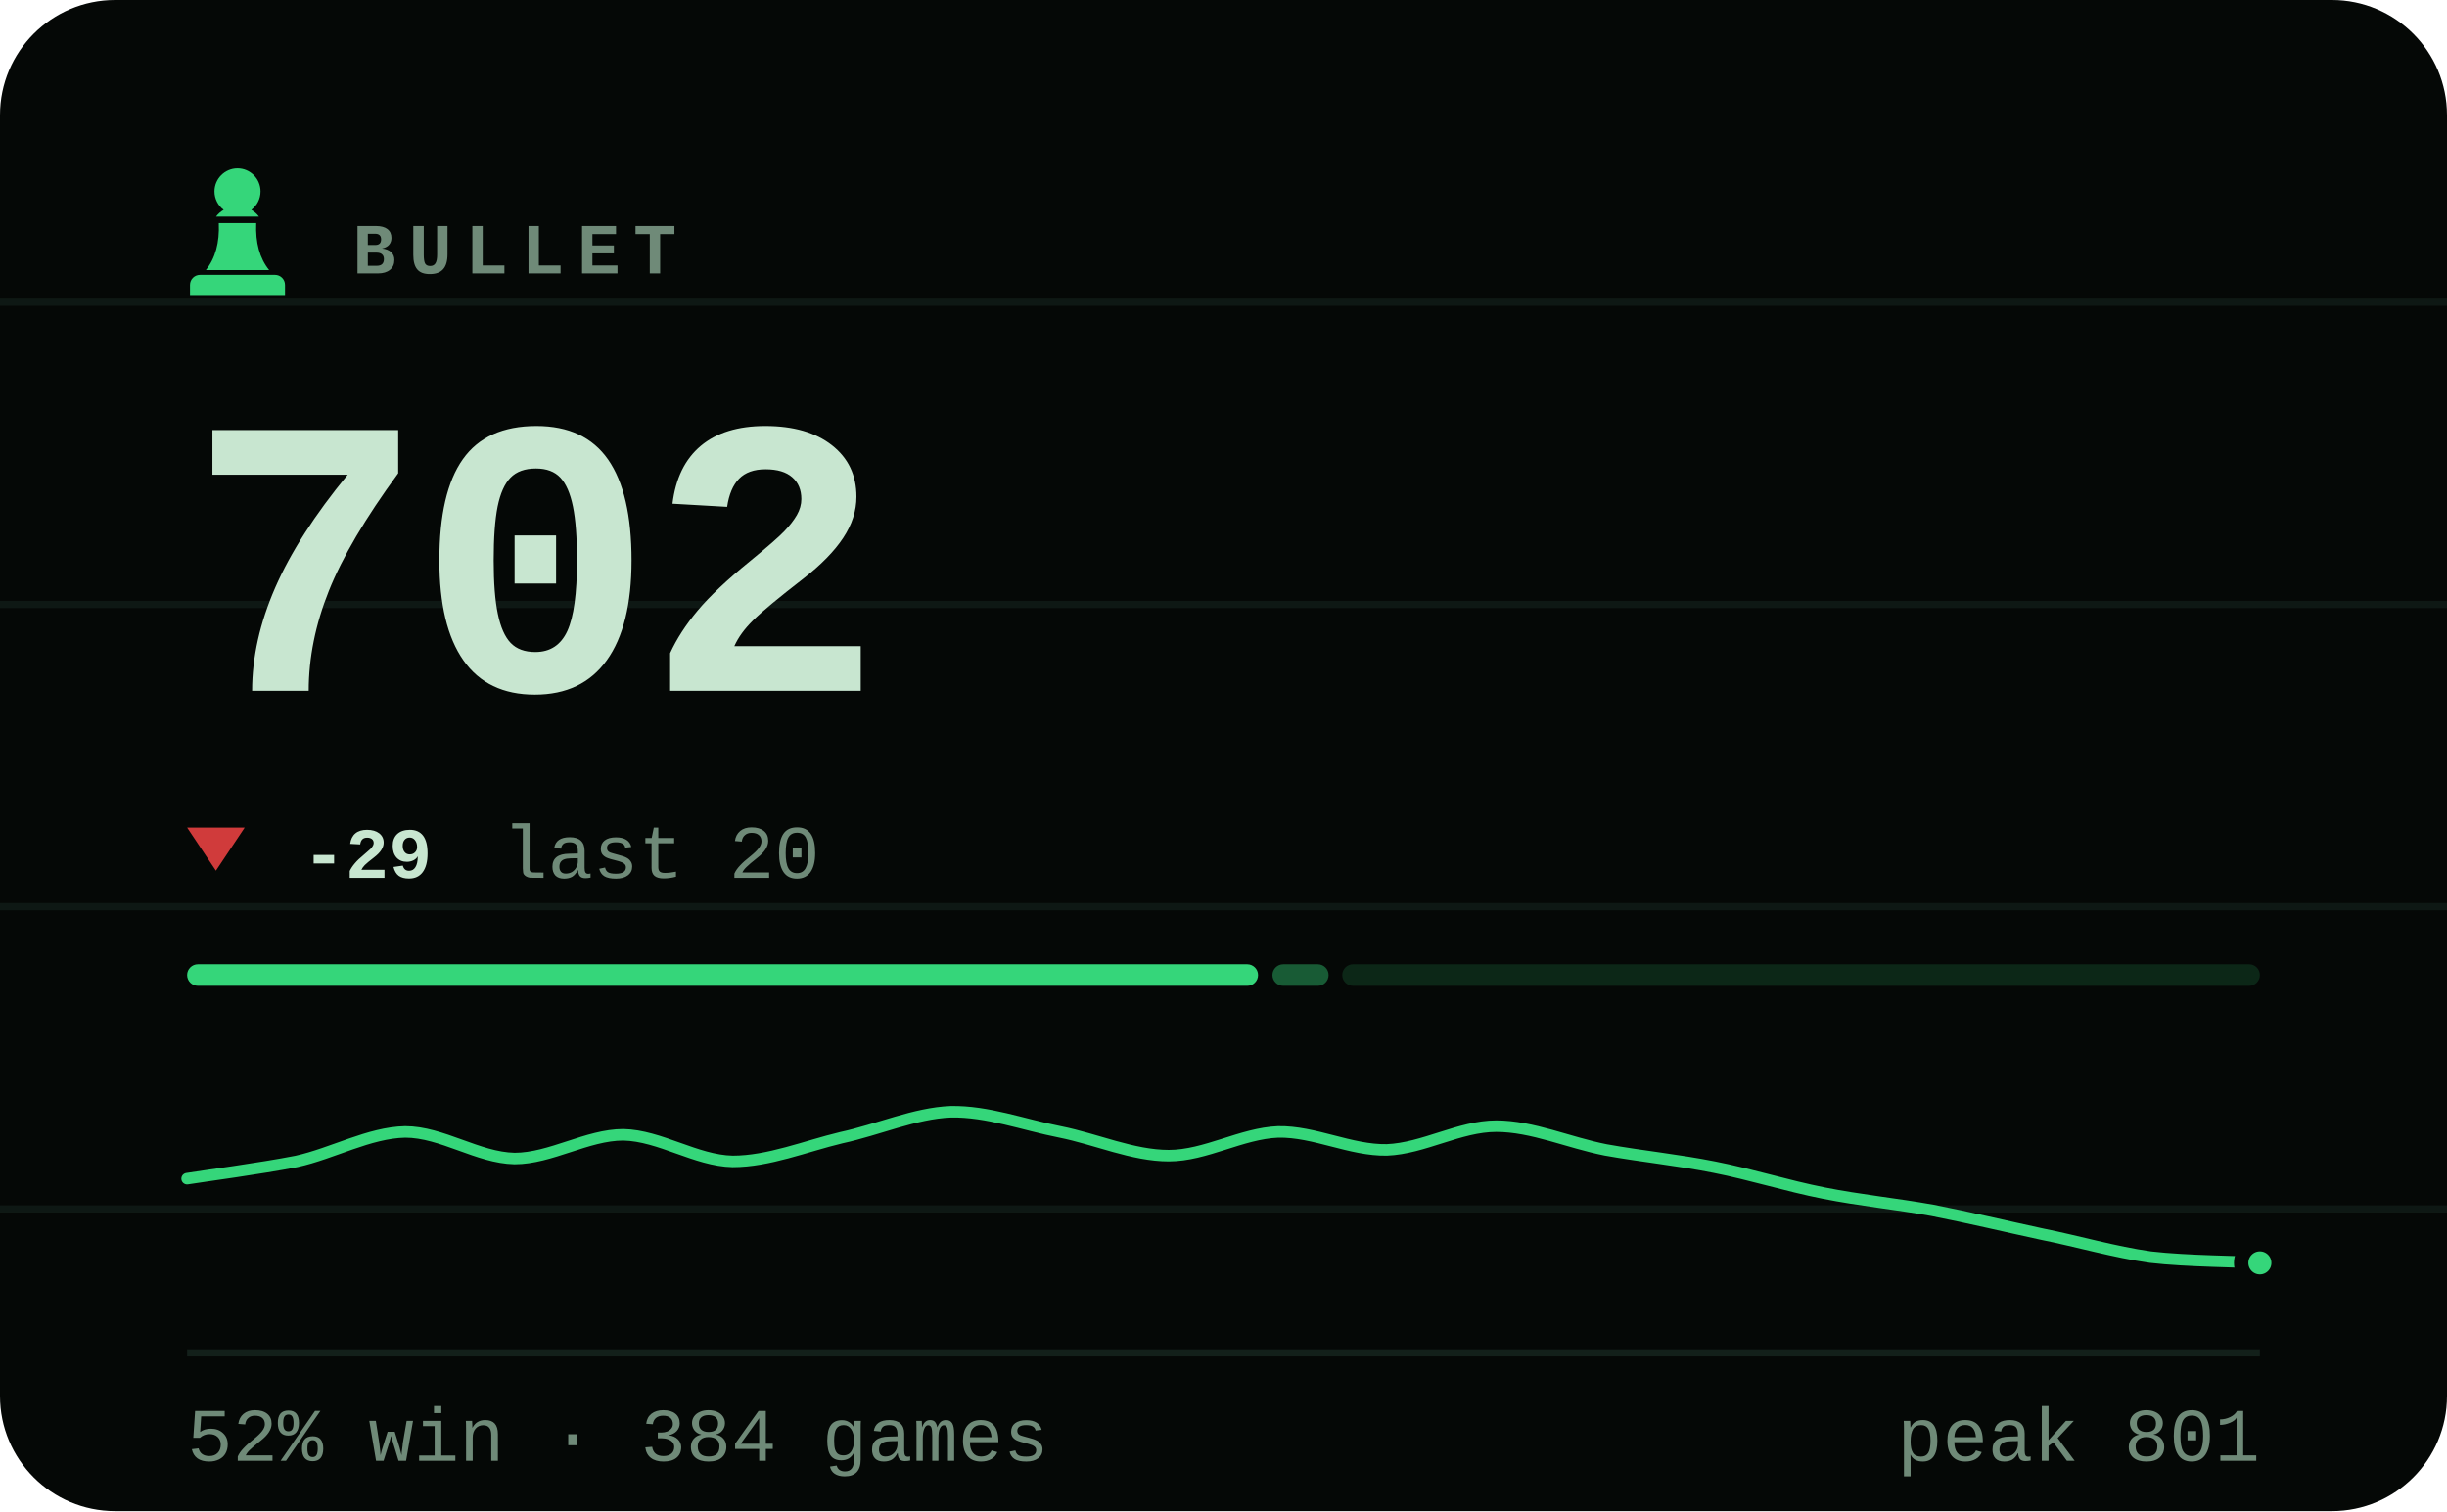
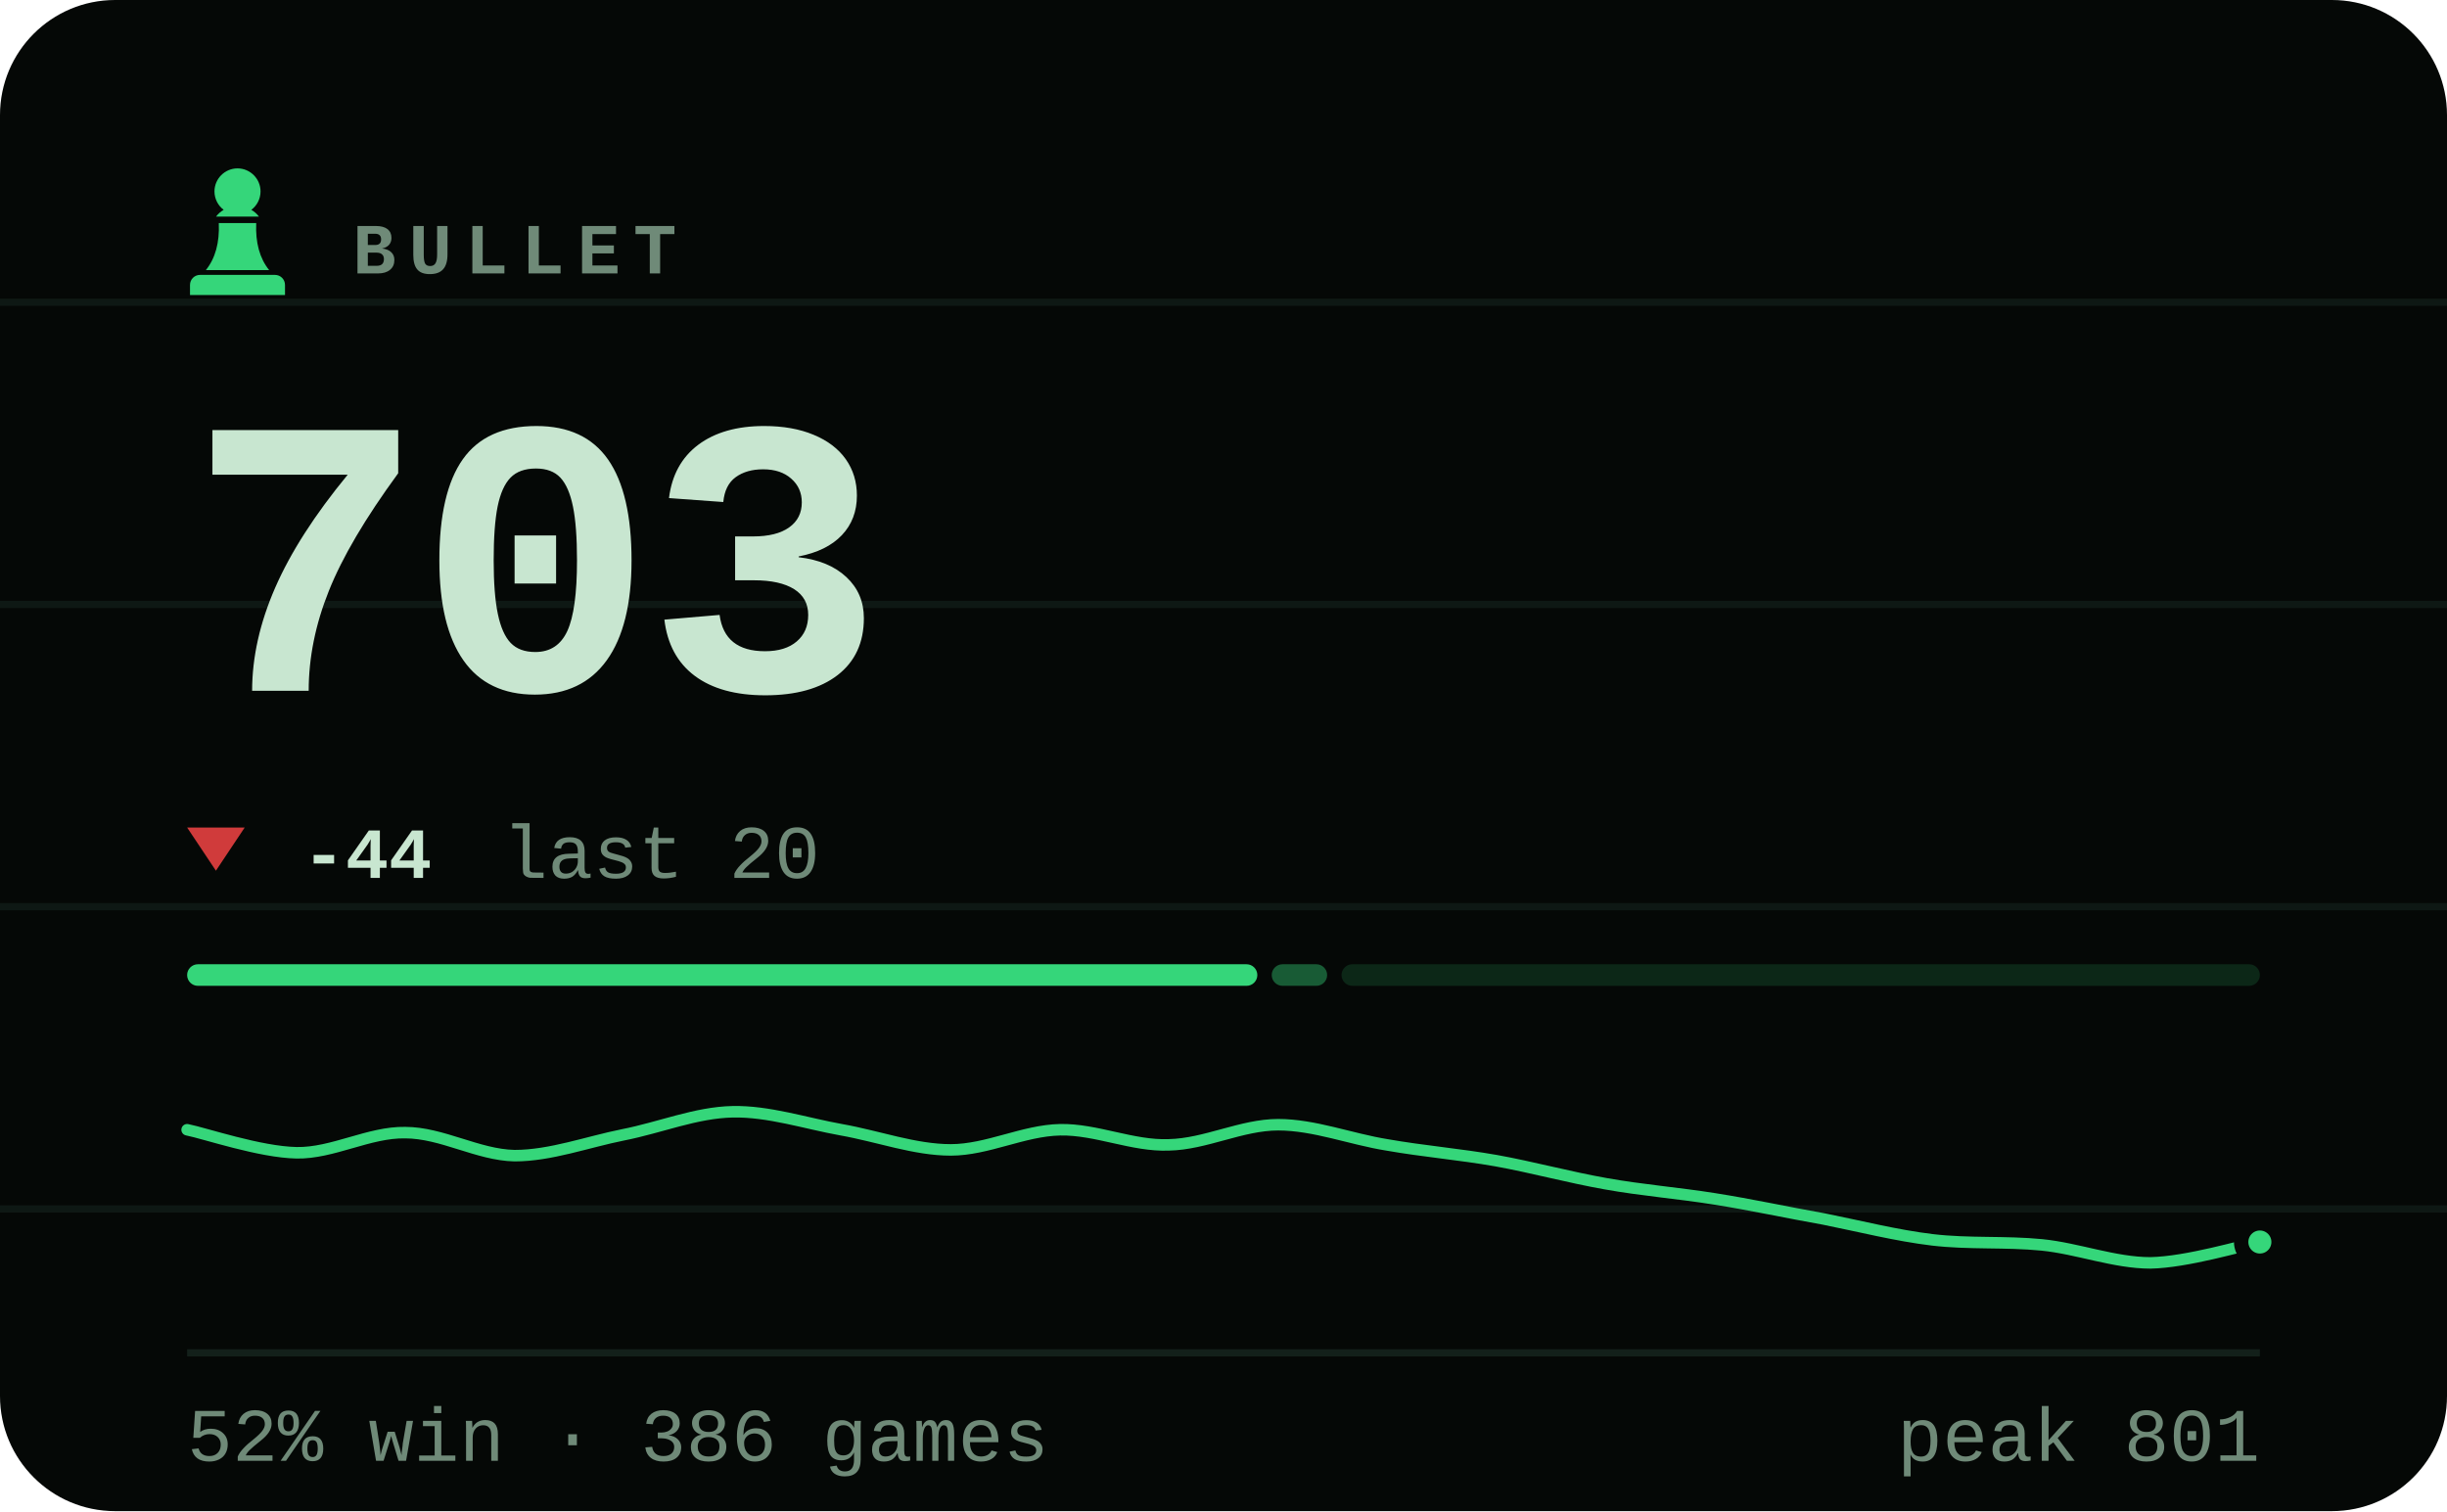
- <svg xmlns="http://www.w3.org/2000/svg" viewBox="0 0 340 210" width="340" height="210" role="img" aria-label="BULLET rating 702, 52% win rate over 384 games">
+ <svg xmlns="http://www.w3.org/2000/svg" viewBox="0 0 340 210" width="340" height="210" role="img" aria-label="BULLET rating 703, 52% win rate over 386 games">
  <style>svg{font-family:ui-monospace,'SF Mono',Menlo,Consolas,'Liberation Mono',monospace}text{fill:#c8e6d0;white-space:pre}.bg{fill:#050806}.acc{fill:#35d67a}.win{fill:#1baf7a}.draw{fill:#8b8f96}.loss{fill:#d03b3b}.lbl{font-size:10px;font-weight:600;letter-spacing:.18em;fill:#6f8a78}.cap{font-size:10.5px;font-weight:500;fill:#6f8a78}.num{font-family:ui-monospace,'SF Mono',Menlo,Consolas,'Liberation Mono',monospace;font-weight:700;letter-spacing:-.02em}.tick{font-size:9px;font-weight:500;fill:#6f8a78;opacity:.75}.dl{font-size:10px;font-weight:600}.rule{stroke:#13201a;stroke-width:1;fill:none}.grid{stroke:#13201a;stroke-width:1;fill:none;opacity:.7}.ln{fill:none;stroke:#35d67a;stroke-width:2;stroke-linecap:round;stroke-linejoin:round}.ring{stroke:#050806;stroke-width:2}.hollow{fill:none;stroke-width:1.5}.sq{fill:#c8e6d0;opacity:.035}</style>
  <rect class="bg" width="340" height="210" rx="16" />
  <line class="grid" x1="0" y1="42" x2="340" y2="42" opacity=".5" />
  <line class="grid" x1="0" y1="84" x2="340" y2="84" opacity=".5" />
  <line class="grid" x1="0" y1="126" x2="340" y2="126" opacity=".5" />
  <line class="grid" x1="0" y1="168" x2="340" y2="168" opacity=".5" />
  <g class="acc" transform="translate(23.0,21.8) scale(0.2)">
    <path d="M50 8c-8.8 0-16 7.2-16 16 0 5.2 2.5 9.9 6.4 12.8-2.1 1.2-3.9 2.8-5.3 4.7h29.8c-1.4-1.9-3.2-3.5-5.3-4.7C63.5 33.9 66 29.2 66 24c0-8.8-7.2-16-16-16zM37 46c.6 13.6-2.4 24.5-9 32.7h44c-6.6-8.2-9.6-19.1-9-32.7H37zM24 82h52c3.9 0 7 3.1 7 7v7H17v-7c0-3.9 3.1-7 7-7z" />
  </g>
  <text class="lbl" x="49" y="38">BULLET</text>
-   <text class="num" x="26" y="96" style="font-size:55px">702</text>
+   <text class="num" x="26" y="96" style="font-size:55px">703</text>
  <path fill="#d03b3b" d="M30 121L34 115H26Z" />
-   <text class="dl" x="42" y="122" fill="#d03b3b">-29</text>
+   <text class="dl" x="42" y="122" fill="#d03b3b">-44</text>
  <text class="cap" x="69.8" y="122">last 20</text>
-   <rect x="26.0" y="134" width="148.8" height="3" rx="1.5" fill="#35d67a" opacity="1" />
-   <rect x="176.8" y="134" width="7.8" height="3" rx="1.5" fill="#35d67a" opacity="0.4" />
-   <rect x="186.5" y="134" width="127.5" height="3" rx="1.5" fill="#35d67a" opacity="0.15" />
-   <path class="ln" style="stroke-width:1.6" d="M26.0 163.8C28.5 163.4 36.1 162.4 41.2 161.4C46.2 160.3 51.3 157.4 56.3 157.3C61.4 157.3 66.4 160.9 71.5 161.0C76.5 161.0 81.6 157.7 86.6 157.7C91.7 157.8 96.7 161.3 101.8 161.4C106.8 161.4 111.9 159.3 116.9 158.1C122.0 157.0 127.1 154.7 132.1 154.5C137.2 154.4 142.2 156.3 147.3 157.3C152.3 158.3 157.4 160.6 162.4 160.6C167.5 160.6 172.5 157.5 177.6 157.3C182.6 157.2 187.7 159.9 192.7 159.8C197.8 159.6 202.8 156.5 207.9 156.5C212.9 156.5 218.0 158.8 223.1 159.8C228.1 160.7 233.2 161.2 238.2 162.2C243.3 163.2 248.3 164.8 253.4 165.8C258.4 166.8 263.5 167.3 268.5 168.2C273.6 169.2 278.6 170.4 283.7 171.5C288.7 172.5 293.8 174.0 298.8 174.7C303.9 175.3 311.5 175.3 314.0 175.5" />
-   <circle class="acc ring" cx="314.0" cy="175.5" r="2.6" />
+   <rect x="26.0" y="134" width="148.7" height="3" rx="1.5" fill="#35d67a" opacity="1" />
+   <rect x="176.7" y="134" width="7.7" height="3" rx="1.5" fill="#35d67a" opacity="0.4" />
+   <rect x="186.4" y="134" width="127.6" height="3" rx="1.5" fill="#35d67a" opacity="0.15" />
+   <path class="ln" style="stroke-width:1.6" d="M26.0 157.0C28.5 157.5 36.1 160.1 41.2 160.2C46.2 160.3 51.3 157.3 56.3 157.4C61.4 157.4 66.4 160.5 71.5 160.6C76.5 160.6 81.6 158.7 86.6 157.7C91.7 156.7 96.7 154.6 101.8 154.5C106.8 154.4 111.9 156.1 116.9 157.0C122.0 157.9 127.1 159.8 132.1 159.8C137.2 159.8 142.2 157.1 147.3 157.0C152.3 156.9 157.4 159.3 162.4 159.1C167.5 159.0 172.5 156.3 177.6 156.3C182.6 156.3 187.7 158.3 192.7 159.1C197.8 160.0 202.8 160.4 207.9 161.3C212.9 162.2 218.0 163.6 223.1 164.5C228.1 165.4 233.2 165.8 238.2 166.6C243.3 167.4 248.3 168.5 253.4 169.4C258.4 170.4 263.5 171.7 268.5 172.3C273.6 172.9 278.6 172.5 283.7 173.0C288.7 173.5 293.8 175.5 298.8 175.5C303.9 175.4 311.5 173.1 314.0 172.6" />
+   <circle class="acc ring" cx="314.0" cy="172.6" r="2.6" />
  <line class="rule" x1="26" y1="188" x2="314" y2="188" />
-   <text class="cap" x="26" y="203">52% win · 384 games</text>
+   <text class="cap" x="26" y="203">52% win · 386 games</text>
  <text class="cap" x="314" y="203" text-anchor="end">peak 801</text>
</svg>
